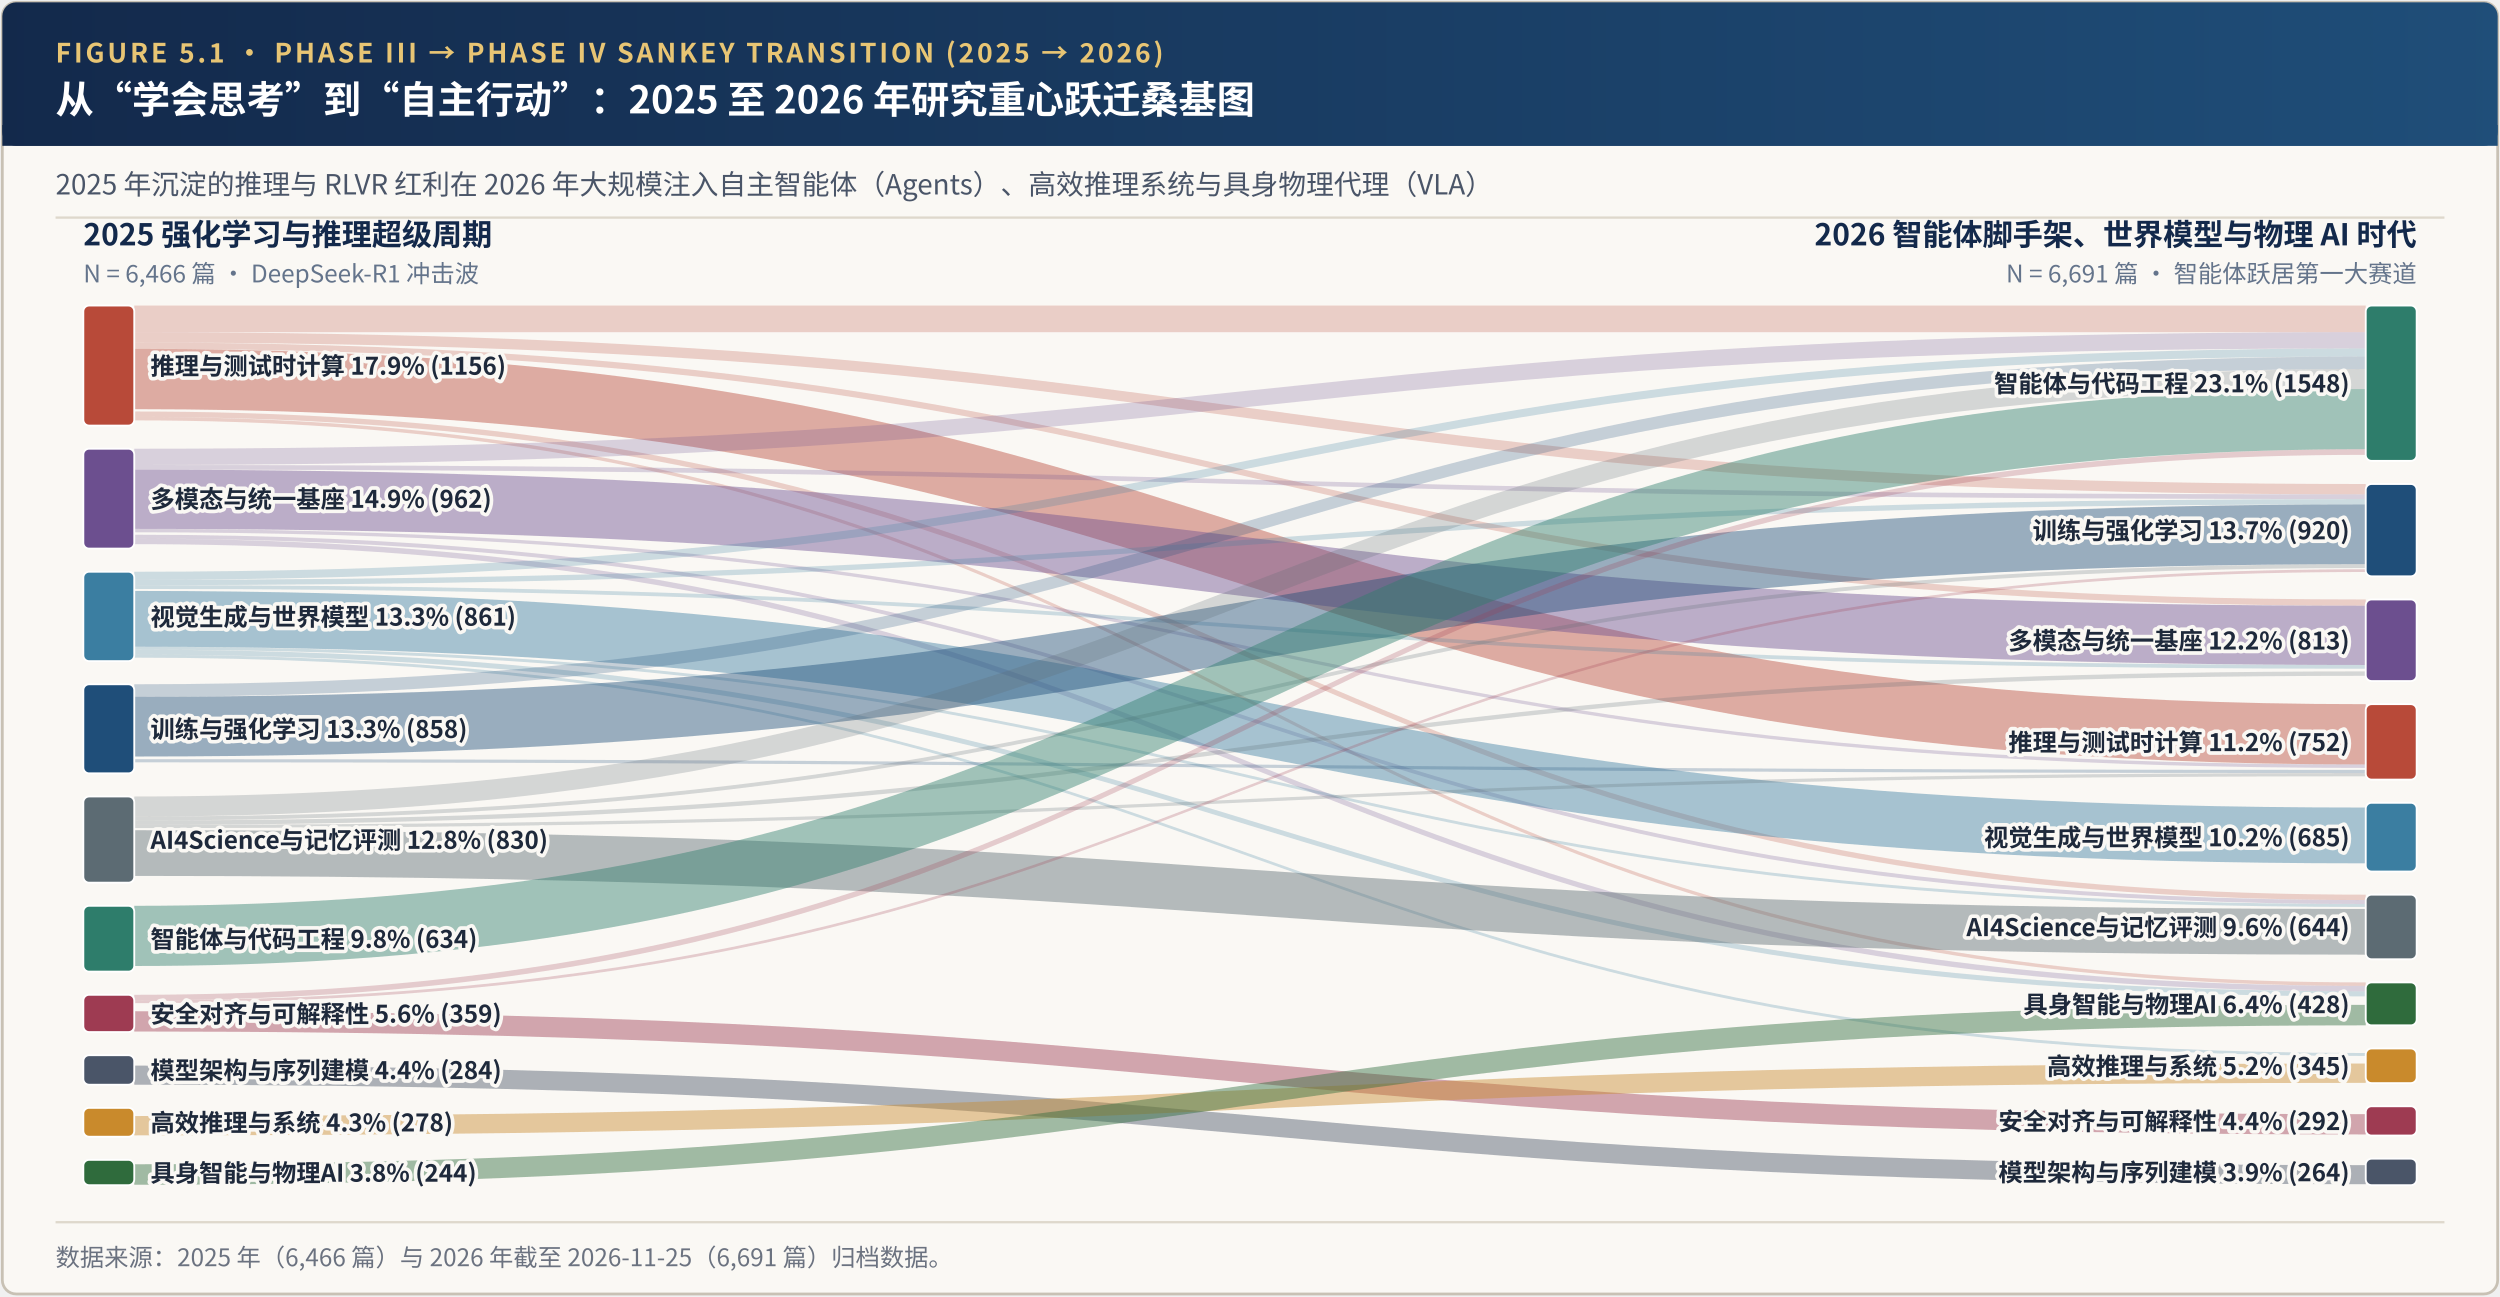
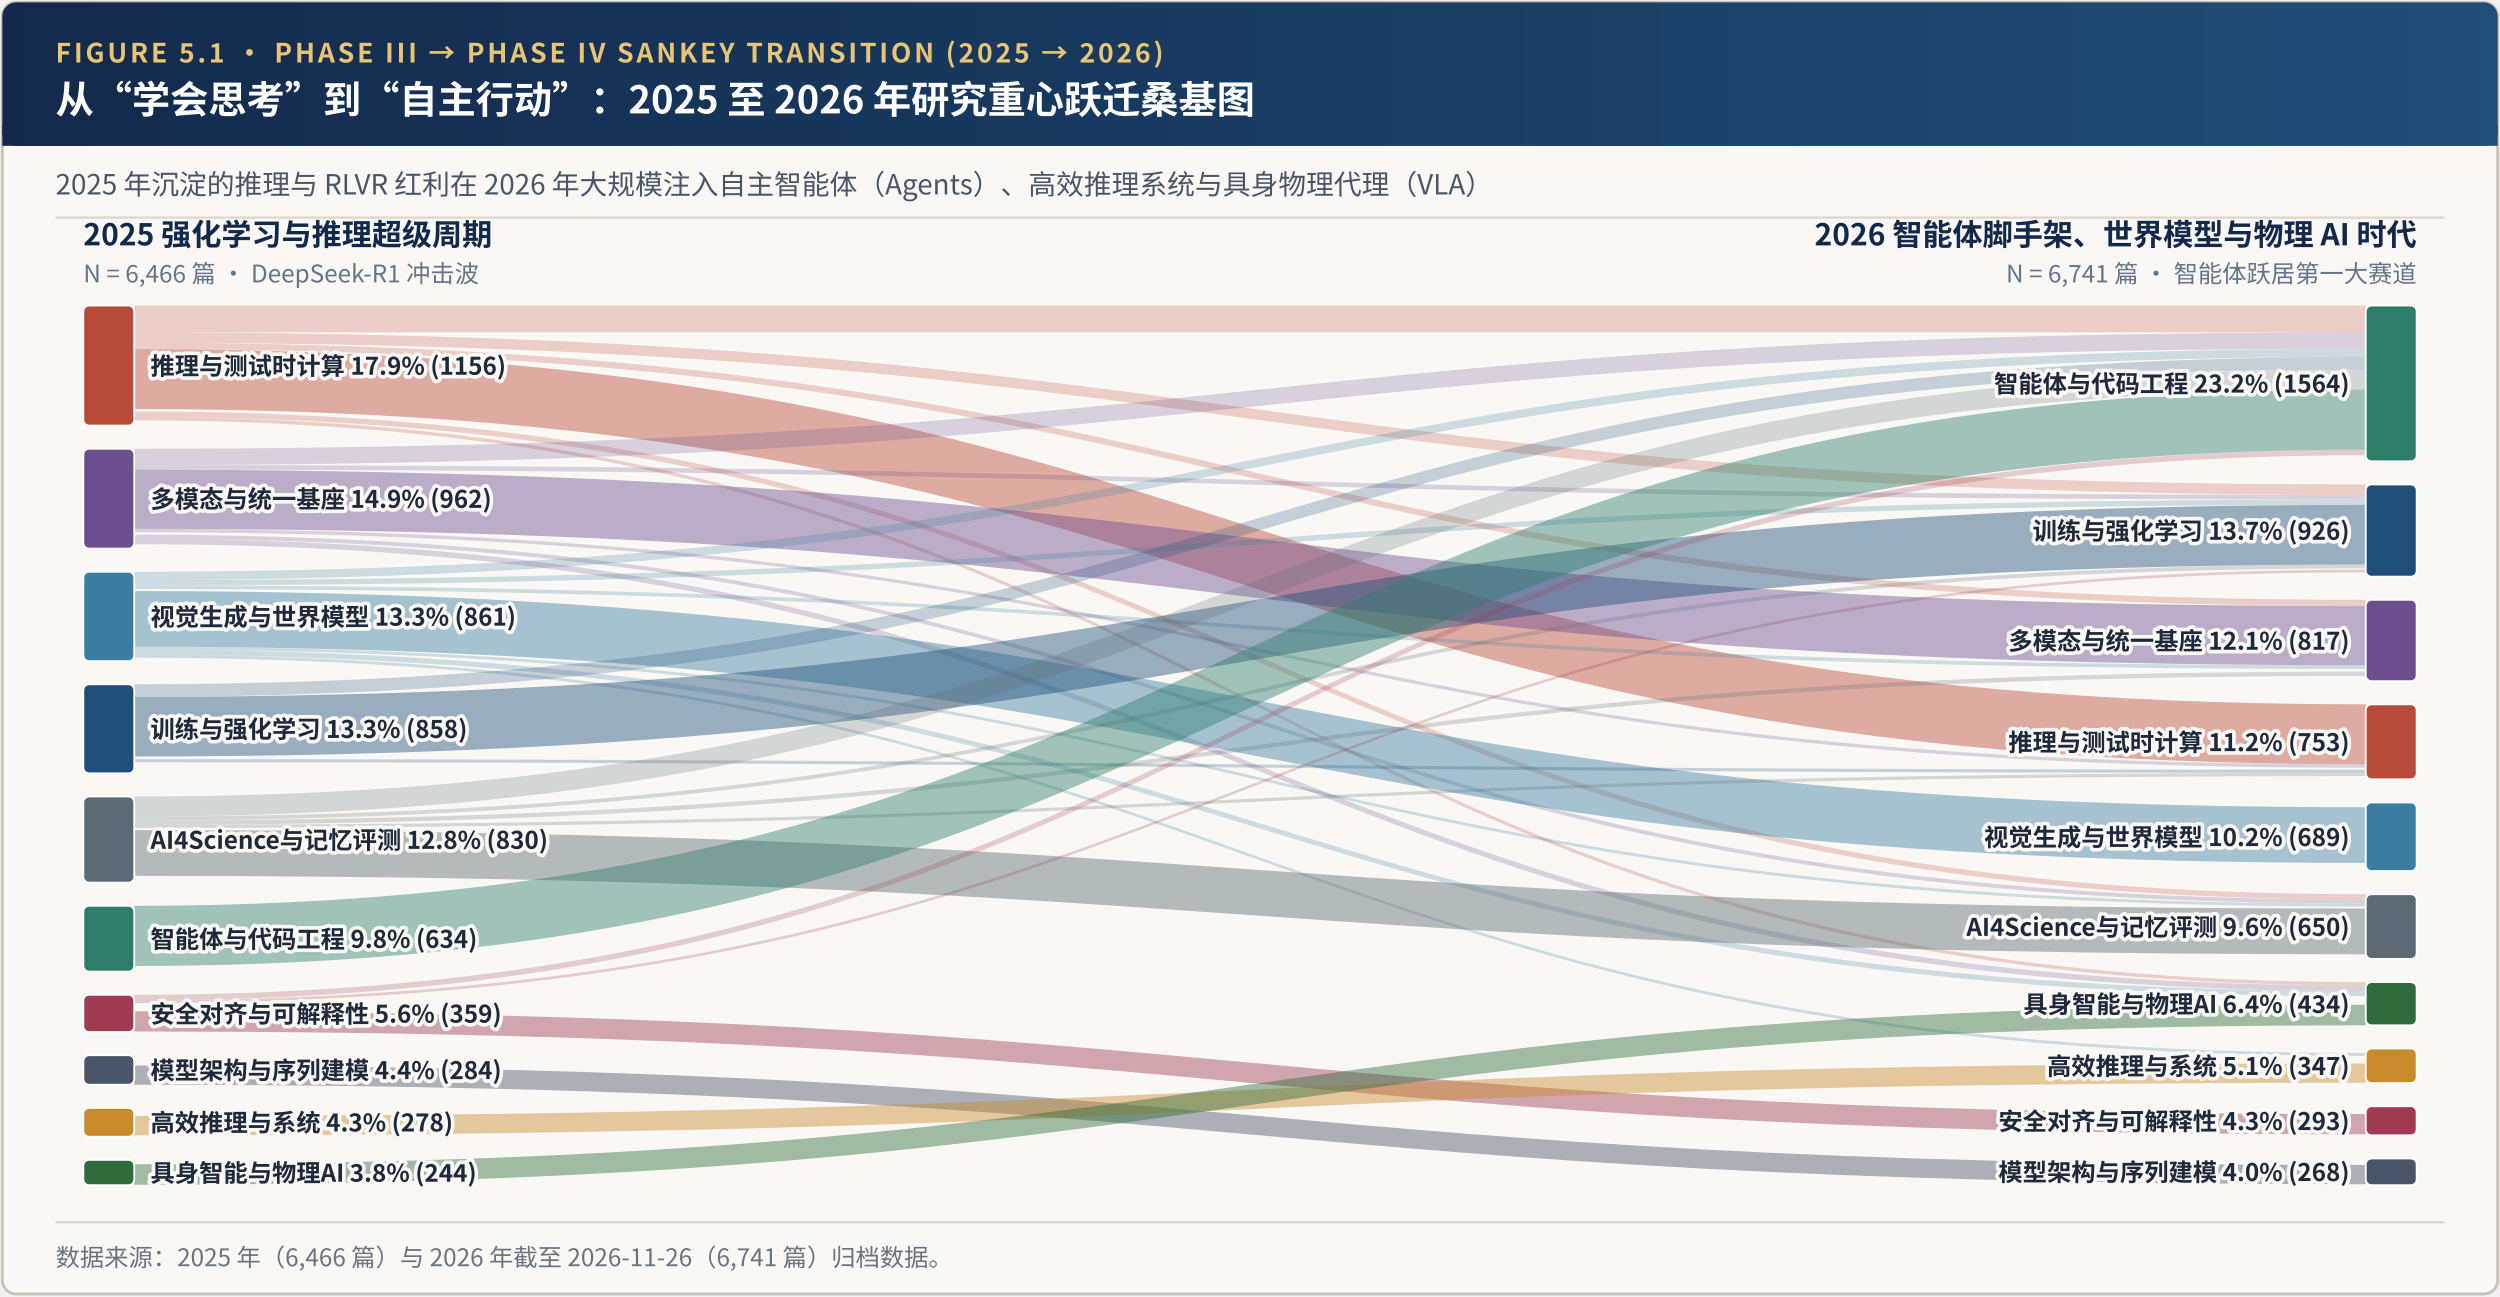
<svg xmlns="http://www.w3.org/2000/svg" viewBox="0 0 1080 560" width="1080" height="560">
  <defs>
    <linearGradient id="hdrGrad" x1="0%" y1="0%" x2="100%" y2="0%">
      <stop offset="0%" stop-color="#13294B" />
      <stop offset="100%" stop-color="#1F4E79" />
    </linearGradient>
  </defs>
  <rect x="1" y="1" width="1078" height="558" rx="6" fill="#FAF8F4" stroke="#C8C1B4" stroke-width="1.2" />
  <rect x="1" y="1" width="1078" height="62" rx="6" fill="url(#hdrGrad)" />
  <rect x="1" y="54" width="1078" height="9" fill="url(#hdrGrad)" />
  <text x="24" y="27" font-family="'Hiragino Sans GB', 'PingFang SC', 'Noto Sans CJK SC', 'Source Han Sans SC', 'Helvetica Neue', Arial, sans-serif" font-size="11.5" font-weight="700" fill="#E8C574" letter-spacing="1.2">FIGURE 5.1 · PHASE III → PHASE IV SANKEY TRANSITION (2025 → 2026)</text>
  <text x="24" y="49" font-family="'Hiragino Sans GB', 'PingFang SC', 'Noto Sans CJK SC', 'Source Han Sans SC', 'Helvetica Neue', Arial, sans-serif" font-size="16.5" font-weight="700" fill="#FFFFFF">从“学会思考”到“自主行动”：2025 至 2026 年研究重心跃迁桑基图</text>
  <text x="24" y="84" font-family="'Hiragino Sans GB', 'PingFang SC', 'Noto Sans CJK SC', 'Source Han Sans SC', 'Helvetica Neue', Arial, sans-serif" font-size="12" fill="#4A5568">2025 年沉淀的推理与 RLVR 红利在 2026 年大规模注入自主智能体（Agents）、高效推理系统与具身物理代理（VLA）</text>
  <line x1="24" y1="94" x2="1056" y2="94" stroke="#DED8CC" stroke-width="1" />
  <text x="36.0" y="106.0" text-anchor="start" font-family="'Hiragino Sans GB', 'PingFang SC', 'Noto Sans CJK SC', 'Source Han Sans SC', 'Helvetica Neue', Arial, sans-serif" font-size="13" font-weight="700" fill="#13294B">2025 强化学习与推理超级周期</text>
  <text x="36.0" y="122.0" text-anchor="start" font-family="'Hiragino Sans GB', 'PingFang SC', 'Noto Sans CJK SC', 'Source Han Sans SC', 'Helvetica Neue', Arial, sans-serif" font-size="10.5" fill="#64748B">N = 6,466 篇 · DeepSeek-R1 冲击波</text>
  <text x="1044.0" y="106.0" text-anchor="end" font-family="'Hiragino Sans GB', 'PingFang SC', 'Noto Sans CJK SC', 'Source Han Sans SC', 'Helvetica Neue', Arial, sans-serif" font-size="13" font-weight="700" fill="#13294B">2026 智能体脚手架、世界模型与物理 AI 时代</text>
-   <text x="1044.0" y="122.0" text-anchor="end" font-family="'Hiragino Sans GB', 'PingFang SC', 'Noto Sans CJK SC', 'Source Han Sans SC', 'Helvetica Neue', Arial, sans-serif" font-size="10.5" fill="#64748B">N = 6,691 篇 · 智能体跃居第一大赛道</text>
-   <path d="M 58.00,132.00 C 540.00,132.00 540.00,132.00 1022.00,132.00 L 1022.00,143.50 C 540.00,143.50 540.00,143.50 58.00,143.50 Z" fill="#B84A39" fill-opacity="0.24" stroke="none" />
-   <path d="M 58.00,143.50 C 540.00,143.50 540.00,209.09 1022.00,209.09 L 1022.00,213.57 C 540.00,213.57 540.00,147.98 58.00,147.98 Z" fill="#B84A39" fill-opacity="0.24" stroke="none" />
-   <path d="M 58.00,147.98 C 540.00,147.98 540.00,258.97 1022.00,258.97 L 1022.00,261.67 C 540.00,261.67 540.00,150.69 58.00,150.69 Z" fill="#B84A39" fill-opacity="0.24" stroke="none" />
-   <path d="M 58.00,150.69 C 540.00,150.69 540.00,304.20 1022.00,304.20 L 1022.00,330.27 C 540.00,330.27 540.00,176.76 58.00,176.76 Z" fill="#B84A39" fill-opacity="0.44" stroke="none" />
-   <path d="M 58.00,177.76 C 540.00,177.76 540.00,386.49 1022.00,386.49 L 1022.00,388.83 C 540.00,388.83 540.00,180.10 58.00,180.10 Z" fill="#B84A39" fill-opacity="0.24" stroke="none" />
-   <path d="M 58.00,180.10 C 540.00,180.10 540.00,424.40 1022.00,424.40 L 1022.00,425.91 C 540.00,425.91 540.00,181.61 58.00,181.61 Z" fill="#B84A39" fill-opacity="0.24" stroke="none" />
-   <path d="M 58.00,193.85 C 540.00,193.85 540.00,143.50 1022.00,143.50 L 1022.00,150.53 C 540.00,150.53 540.00,200.88 58.00,200.88 Z" fill="#6C4F8F" fill-opacity="0.24" stroke="none" />
-   <path d="M 58.00,200.88 C 540.00,200.88 540.00,213.57 1022.00,213.57 L 1022.00,215.59 C 540.00,215.59 540.00,202.89 58.00,202.89 Z" fill="#6C4F8F" fill-opacity="0.24" stroke="none" />
-   <path d="M 58.00,202.89 C 540.00,202.89 540.00,261.67 1022.00,261.67 L 1022.00,287.27 C 540.00,287.27 540.00,228.48 58.00,228.48 Z" fill="#6C4F8F" fill-opacity="0.44" stroke="none" />
-   <path d="M 58.00,228.48 C 540.00,228.48 540.00,330.27 1022.00,330.27 L 1022.00,331.74 C 540.00,331.74 540.00,229.95 58.00,229.95 Z" fill="#6C4F8F" fill-opacity="0.24" stroke="none" />
-   <path d="M 58.00,231.00 C 540.00,231.00 540.00,388.83 1022.00,388.83 L 1022.00,390.54 C 540.00,390.54 540.00,232.72 58.00,232.72 Z" fill="#6C4F8F" fill-opacity="0.24" stroke="none" />
-   <path d="M 58.00,232.72 C 540.00,232.72 540.00,425.91 1022.00,425.91 L 1022.00,428.27 C 540.00,428.27 540.00,235.08 58.00,235.08 Z" fill="#6C4F8F" fill-opacity="0.24" stroke="none" />
-   <path d="M 58.00,246.99 C 540.00,246.99 540.00,150.53 1022.00,150.53 L 1022.00,154.02 C 540.00,154.02 540.00,250.48 58.00,250.48 Z" fill="#3B7EA1" fill-opacity="0.24" stroke="none" />
-   <path d="M 58.00,250.48 C 540.00,250.48 540.00,215.59 1022.00,215.59 L 1022.00,217.90 C 540.00,217.90 540.00,252.79 58.00,252.79 Z" fill="#3B7EA1" fill-opacity="0.24" stroke="none" />
-   <path d="M 58.00,252.79 C 540.00,252.79 540.00,287.27 1022.00,287.27 L 1022.00,288.90 C 540.00,288.90 540.00,254.43 58.00,254.43 Z" fill="#3B7EA1" fill-opacity="0.24" stroke="none" />
-   <path d="M 58.00,255.28 C 540.00,255.28 540.00,348.86 1022.00,348.86 L 1022.00,372.97 C 540.00,372.97 540.00,279.39 58.00,279.39 Z" fill="#3B7EA1" fill-opacity="0.44" stroke="none" />
-   <path d="M 58.00,279.39 C 540.00,279.39 540.00,390.54 1022.00,390.54 L 1022.00,391.81 C 540.00,391.81 540.00,280.66 58.00,280.66 Z" fill="#3B7EA1" fill-opacity="0.24" stroke="none" />
-   <path d="M 58.00,280.66 C 540.00,280.66 540.00,428.27 1022.00,428.27 L 1022.00,430.46 C 540.00,430.46 540.00,282.85 58.00,282.85 Z" fill="#3B7EA1" fill-opacity="0.24" stroke="none" />
-   <path d="M 58.00,282.85 C 540.00,282.85 540.00,454.91 1022.00,454.91 L 1022.00,456.17 C 540.00,456.17 540.00,284.11 58.00,284.11 Z" fill="#3B7EA1" fill-opacity="0.24" stroke="none" />
-   <path d="M 58.00,295.61 C 540.00,295.61 540.00,154.02 1022.00,154.02 L 1022.00,159.41 C 540.00,159.41 540.00,301.00 58.00,301.00 Z" fill="#1F4E79" fill-opacity="0.24" stroke="none" />
-   <path d="M 58.00,301.00 C 540.00,301.00 540.00,217.90 1022.00,217.90 L 1022.00,243.72 C 540.00,243.72 540.00,326.82 58.00,326.82 Z" fill="#1F4E79" fill-opacity="0.44" stroke="none" />
-   <path d="M 58.00,327.96 C 540.00,327.96 540.00,332.59 1022.00,332.59 L 1022.00,333.96 C 540.00,333.96 540.00,329.33 58.00,329.33 Z" fill="#1F4E79" fill-opacity="0.24" stroke="none" />
-   <path d="M 58.00,344.09 C 540.00,344.09 540.00,159.41 1022.00,159.41 L 1022.00,168.07 C 540.00,168.07 540.00,352.75 58.00,352.75 Z" fill="#5C6B73" fill-opacity="0.24" stroke="none" />
-   <path d="M 58.00,352.75 C 540.00,352.75 540.00,243.72 1022.00,243.72 L 1022.00,245.40 C 540.00,245.40 540.00,354.43 58.00,354.43 Z" fill="#5C6B73" fill-opacity="0.24" stroke="none" />
-   <path d="M 58.00,354.43 C 540.00,354.43 540.00,290.04 1022.00,290.04 L 1022.00,291.95 C 540.00,291.95 540.00,356.33 58.00,356.33 Z" fill="#5C6B73" fill-opacity="0.24" stroke="none" />
-   <path d="M 58.00,356.33 C 540.00,356.33 540.00,333.96 1022.00,333.96 L 1022.00,335.37 C 540.00,335.37 540.00,357.74 58.00,357.74 Z" fill="#5C6B73" fill-opacity="0.24" stroke="none" />
-   <path d="M 58.00,358.65 C 540.00,358.65 540.00,392.67 1022.00,392.67 L 1022.00,412.41 C 540.00,412.41 540.00,378.39 58.00,378.39 Z" fill="#5C6B73" fill-opacity="0.44" stroke="none" />
-   <path d="M 58.00,391.31 C 540.00,391.31 540.00,168.07 1022.00,168.07 L 1022.00,194.07 C 540.00,194.07 540.00,417.31 58.00,417.31 Z" fill="#2E7D6B" fill-opacity="0.44" stroke="none" />
-   <path d="M 58.00,429.75 C 540.00,429.75 540.00,194.07 1022.00,194.07 L 1022.00,196.49 C 540.00,196.49 540.00,432.17 58.00,432.17 Z" fill="#9E3B52" fill-opacity="0.24" stroke="none" />
-   <path d="M 58.00,432.17 C 540.00,432.17 540.00,245.91 1022.00,245.91 L 1022.00,247.10 C 540.00,247.10 540.00,433.37 58.00,433.37 Z" fill="#9E3B52" fill-opacity="0.24" stroke="none" />
-   <path d="M 58.00,436.85 C 540.00,436.85 540.00,481.32 1022.00,481.32 L 1022.00,490.08 C 540.00,490.08 540.00,445.61 58.00,445.61 Z" fill="#9E3B52" fill-opacity="0.44" stroke="none" />
-   <path d="M 58.00,460.34 C 540.00,460.34 540.00,503.34 1022.00,503.34 L 1022.00,511.59 C 540.00,511.59 540.00,468.59 58.00,468.59 Z" fill="#4A5568" fill-opacity="0.44" stroke="none" />
-   <path d="M 58.00,482.13 C 540.00,482.13 540.00,459.45 1022.00,459.45 L 1022.00,467.80 C 540.00,467.80 540.00,490.48 58.00,490.48 Z" fill="#C98A2C" fill-opacity="0.44" stroke="none" />
-   <path d="M 58.00,502.96 C 540.00,502.96 540.00,434.10 1022.00,434.10 L 1022.00,442.95 C 540.00,442.95 540.00,511.81 58.00,511.81 Z" fill="#2F6B3C" fill-opacity="0.44" stroke="none" />
+   <text x="1044.0" y="122.0" text-anchor="end" font-family="'Hiragino Sans GB', 'PingFang SC', 'Noto Sans CJK SC', 'Source Han Sans SC', 'Helvetica Neue', Arial, sans-serif" font-size="10.5" fill="#64748B">N = 6,741 篇 · 智能体跃居第一大赛道</text>
+   <path d="M 58.00,132.00 C 540.00,132.00 540.00,132.00 1022.00,132.00 L 1022.00,143.59 C 540.00,143.59 540.00,143.59 58.00,143.59 Z" fill="#B84A39" fill-opacity="0.24" stroke="none" />
+   <path d="M 58.00,143.59 C 540.00,143.59 540.00,209.28 1022.00,209.28 L 1022.00,213.77 C 540.00,213.77 540.00,148.07 58.00,148.07 Z" fill="#B84A39" fill-opacity="0.24" stroke="none" />
+   <path d="M 58.00,148.07 C 540.00,148.07 540.00,259.12 1022.00,259.12 L 1022.00,261.83 C 540.00,261.83 540.00,150.78 58.00,150.78 Z" fill="#B84A39" fill-opacity="0.24" stroke="none" />
+   <path d="M 58.00,150.78 C 540.00,150.78 540.00,304.27 1022.00,304.27 L 1022.00,330.21 C 540.00,330.21 540.00,176.72 58.00,176.72 Z" fill="#B84A39" fill-opacity="0.44" stroke="none" />
+   <path d="M 58.00,177.73 C 540.00,177.73 540.00,386.30 1022.00,386.30 L 1022.00,388.65 C 540.00,388.65 540.00,180.08 58.00,180.08 Z" fill="#B84A39" fill-opacity="0.24" stroke="none" />
+   <path d="M 58.00,180.08 C 540.00,180.08 540.00,424.27 1022.00,424.27 L 1022.00,425.78 C 540.00,425.78 540.00,181.60 58.00,181.60 Z" fill="#B84A39" fill-opacity="0.24" stroke="none" />
+   <path d="M 58.00,193.85 C 540.00,193.85 540.00,143.59 1022.00,143.59 L 1022.00,150.65 C 540.00,150.65 540.00,200.90 58.00,200.90 Z" fill="#6C4F8F" fill-opacity="0.24" stroke="none" />
+   <path d="M 58.00,200.90 C 540.00,200.90 540.00,213.77 1022.00,213.77 L 1022.00,215.77 C 540.00,215.77 540.00,202.91 58.00,202.91 Z" fill="#6C4F8F" fill-opacity="0.24" stroke="none" />
+   <path d="M 58.00,202.91 C 540.00,202.91 540.00,261.83 1022.00,261.83 L 1022.00,287.38 C 540.00,287.38 540.00,228.46 58.00,228.46 Z" fill="#6C4F8F" fill-opacity="0.44" stroke="none" />
+   <path d="M 58.00,228.46 C 540.00,228.46 540.00,330.21 1022.00,330.21 L 1022.00,331.67 C 540.00,331.67 540.00,229.92 58.00,229.92 Z" fill="#6C4F8F" fill-opacity="0.24" stroke="none" />
+   <path d="M 58.00,230.98 C 540.00,230.98 540.00,388.65 1022.00,388.65 L 1022.00,390.39 C 540.00,390.39 540.00,232.71 58.00,232.71 Z" fill="#6C4F8F" fill-opacity="0.24" stroke="none" />
+   <path d="M 58.00,232.71 C 540.00,232.71 540.00,425.78 1022.00,425.78 L 1022.00,428.15 C 540.00,428.15 540.00,235.08 58.00,235.08 Z" fill="#6C4F8F" fill-opacity="0.24" stroke="none" />
+   <path d="M 58.00,246.99 C 540.00,246.99 540.00,150.65 1022.00,150.65 L 1022.00,154.20 C 540.00,154.20 540.00,250.55 58.00,250.55 Z" fill="#3B7EA1" fill-opacity="0.24" stroke="none" />
+   <path d="M 58.00,250.55 C 540.00,250.55 540.00,215.77 1022.00,215.77 L 1022.00,218.10 C 540.00,218.10 540.00,252.88 58.00,252.88 Z" fill="#3B7EA1" fill-opacity="0.24" stroke="none" />
+   <path d="M 58.00,252.88 C 540.00,252.88 540.00,287.38 1022.00,287.38 L 1022.00,289.00 C 540.00,289.00 540.00,254.49 58.00,254.49 Z" fill="#3B7EA1" fill-opacity="0.24" stroke="none" />
+   <path d="M 58.00,255.33 C 540.00,255.33 540.00,348.73 1022.00,348.73 L 1022.00,372.78 C 540.00,372.78 540.00,279.37 58.00,279.37 Z" fill="#3B7EA1" fill-opacity="0.44" stroke="none" />
+   <path d="M 58.00,279.37 C 540.00,279.37 540.00,390.39 1022.00,390.39 L 1022.00,391.65 C 540.00,391.65 540.00,280.63 58.00,280.63 Z" fill="#3B7EA1" fill-opacity="0.24" stroke="none" />
+   <path d="M 58.00,280.63 C 540.00,280.63 540.00,428.15 1022.00,428.15 L 1022.00,430.38 C 540.00,430.38 540.00,282.86 58.00,282.86 Z" fill="#3B7EA1" fill-opacity="0.24" stroke="none" />
+   <path d="M 58.00,282.86 C 540.00,282.86 540.00,454.90 1022.00,454.90 L 1022.00,456.15 C 540.00,456.15 540.00,284.12 58.00,284.12 Z" fill="#3B7EA1" fill-opacity="0.24" stroke="none" />
+   <path d="M 58.00,295.61 C 540.00,295.61 540.00,154.20 1022.00,154.20 L 1022.00,159.62 C 540.00,159.62 540.00,301.03 58.00,301.03 Z" fill="#1F4E79" fill-opacity="0.24" stroke="none" />
+   <path d="M 58.00,301.03 C 540.00,301.03 540.00,218.10 1022.00,218.10 L 1022.00,243.89 C 540.00,243.89 540.00,326.81 58.00,326.81 Z" fill="#1F4E79" fill-opacity="0.44" stroke="none" />
+   <path d="M 58.00,327.94 C 540.00,327.94 540.00,332.50 1022.00,332.50 L 1022.00,333.86 C 540.00,333.86 540.00,329.30 58.00,329.30 Z" fill="#1F4E79" fill-opacity="0.24" stroke="none" />
+   <path d="M 58.00,344.09 C 540.00,344.09 540.00,159.62 1022.00,159.62 L 1022.00,168.26 C 540.00,168.26 540.00,352.73 58.00,352.73 Z" fill="#5C6B73" fill-opacity="0.24" stroke="none" />
+   <path d="M 58.00,352.73 C 540.00,352.73 540.00,243.89 1022.00,243.89 L 1022.00,245.57 C 540.00,245.57 540.00,354.41 58.00,354.41 Z" fill="#5C6B73" fill-opacity="0.24" stroke="none" />
+   <path d="M 58.00,354.41 C 540.00,354.41 540.00,290.12 1022.00,290.12 L 1022.00,292.03 C 540.00,292.03 540.00,356.31 58.00,356.31 Z" fill="#5C6B73" fill-opacity="0.24" stroke="none" />
+   <path d="M 58.00,356.31 C 540.00,356.31 540.00,333.86 1022.00,333.86 L 1022.00,335.25 C 540.00,335.25 540.00,357.70 58.00,357.70 Z" fill="#5C6B73" fill-opacity="0.24" stroke="none" />
+   <path d="M 58.00,358.61 C 540.00,358.61 540.00,392.50 1022.00,392.50 L 1022.00,412.27 C 540.00,412.27 540.00,378.38 58.00,378.38 Z" fill="#5C6B73" fill-opacity="0.44" stroke="none" />
+   <path d="M 58.00,391.31 C 540.00,391.31 540.00,168.26 1022.00,168.26 L 1022.00,194.26 C 540.00,194.26 540.00,417.31 58.00,417.31 Z" fill="#2E7D6B" fill-opacity="0.44" stroke="none" />
+   <path d="M 58.00,429.75 C 540.00,429.75 540.00,194.26 1022.00,194.26 L 1022.00,196.68 C 540.00,196.68 540.00,432.17 58.00,432.17 Z" fill="#9E3B52" fill-opacity="0.24" stroke="none" />
+   <path d="M 58.00,432.17 C 540.00,432.17 540.00,246.07 1022.00,246.07 L 1022.00,247.27 C 540.00,247.27 540.00,433.37 58.00,433.37 Z" fill="#9E3B52" fill-opacity="0.24" stroke="none" />
+   <path d="M 58.00,436.87 C 540.00,436.87 540.00,481.27 1022.00,481.27 L 1022.00,490.00 C 540.00,490.00 540.00,445.60 58.00,445.60 Z" fill="#9E3B52" fill-opacity="0.44" stroke="none" />
+   <path d="M 58.00,460.29 C 540.00,460.29 540.00,503.28 1022.00,503.28 L 1022.00,511.58 C 540.00,511.58 540.00,468.59 58.00,468.59 Z" fill="#4A5568" fill-opacity="0.44" stroke="none" />
+   <path d="M 58.00,482.13 C 540.00,482.13 540.00,459.43 1022.00,459.43 L 1022.00,467.77 C 540.00,467.77 540.00,490.47 58.00,490.47 Z" fill="#C98A2C" fill-opacity="0.44" stroke="none" />
+   <path d="M 58.00,502.96 C 540.00,502.96 540.00,434.08 1022.00,434.08 L 1022.00,442.94 C 540.00,442.94 540.00,511.81 58.00,511.81 Z" fill="#2F6B3C" fill-opacity="0.44" stroke="none" />
  <rect x="36.00" y="132.00" width="22.0" height="51.85" rx="2.5" fill="#B84A39" stroke="#FFFFFF" stroke-width="0.8" />
  <text x="65.0" y="161.9" text-anchor="start" font-family="'Hiragino Sans GB', 'PingFang SC', 'Noto Sans CJK SC', 'Source Han Sans SC', 'Helvetica Neue', Arial, sans-serif" font-size="10.5" font-weight="600" stroke="#FAF8F4" stroke-width="3.2" stroke-linejoin="round" fill="#B84A39">推理与测试时计算  17.9% (1156)</text>
  <text x="65.0" y="161.9" text-anchor="start" font-family="'Hiragino Sans GB', 'PingFang SC', 'Noto Sans CJK SC', 'Source Han Sans SC', 'Helvetica Neue', Arial, sans-serif" font-size="10.5" font-weight="600" fill="#1E293B">推理与测试时计算  17.9% (1156)</text>
  <rect x="36.00" y="193.85" width="22.0" height="43.15" rx="2.5" fill="#6C4F8F" stroke="#FFFFFF" stroke-width="0.8" />
  <text x="65.0" y="219.4" text-anchor="start" font-family="'Hiragino Sans GB', 'PingFang SC', 'Noto Sans CJK SC', 'Source Han Sans SC', 'Helvetica Neue', Arial, sans-serif" font-size="10.5" font-weight="600" stroke="#FAF8F4" stroke-width="3.2" stroke-linejoin="round" fill="#6C4F8F">多模态与统一基座  14.9% (962)</text>
  <text x="65.0" y="219.4" text-anchor="start" font-family="'Hiragino Sans GB', 'PingFang SC', 'Noto Sans CJK SC', 'Source Han Sans SC', 'Helvetica Neue', Arial, sans-serif" font-size="10.5" font-weight="600" fill="#1E293B">多模态与统一基座  14.9% (962)</text>
  <rect x="36.00" y="246.99" width="22.0" height="38.62" rx="2.5" fill="#3B7EA1" stroke="#FFFFFF" stroke-width="0.8" />
  <text x="65.0" y="270.3" text-anchor="start" font-family="'Hiragino Sans GB', 'PingFang SC', 'Noto Sans CJK SC', 'Source Han Sans SC', 'Helvetica Neue', Arial, sans-serif" font-size="10.5" font-weight="600" stroke="#FAF8F4" stroke-width="3.2" stroke-linejoin="round" fill="#3B7EA1">视觉生成与世界模型  13.3% (861)</text>
  <text x="65.0" y="270.3" text-anchor="start" font-family="'Hiragino Sans GB', 'PingFang SC', 'Noto Sans CJK SC', 'Source Han Sans SC', 'Helvetica Neue', Arial, sans-serif" font-size="10.5" font-weight="600" fill="#1E293B">视觉生成与世界模型  13.3% (861)</text>
  <rect x="36.00" y="295.61" width="22.0" height="38.48" rx="2.5" fill="#1F4E79" stroke="#FFFFFF" stroke-width="0.8" />
  <text x="65.0" y="318.8" text-anchor="start" font-family="'Hiragino Sans GB', 'PingFang SC', 'Noto Sans CJK SC', 'Source Han Sans SC', 'Helvetica Neue', Arial, sans-serif" font-size="10.5" font-weight="600" stroke="#FAF8F4" stroke-width="3.2" stroke-linejoin="round" fill="#1F4E79">训练与强化学习  13.3% (858)</text>
  <text x="65.0" y="318.8" text-anchor="start" font-family="'Hiragino Sans GB', 'PingFang SC', 'Noto Sans CJK SC', 'Source Han Sans SC', 'Helvetica Neue', Arial, sans-serif" font-size="10.5" font-weight="600" fill="#1E293B">训练与强化学习  13.3% (858)</text>
  <rect x="36.00" y="344.09" width="22.0" height="37.23" rx="2.5" fill="#5C6B73" stroke="#FFFFFF" stroke-width="0.8" />
  <text x="65.0" y="366.7" text-anchor="start" font-family="'Hiragino Sans GB', 'PingFang SC', 'Noto Sans CJK SC', 'Source Han Sans SC', 'Helvetica Neue', Arial, sans-serif" font-size="10.5" font-weight="600" stroke="#FAF8F4" stroke-width="3.2" stroke-linejoin="round" fill="#5C6B73">AI4Science与记忆评测  12.8% (830)</text>
  <text x="65.0" y="366.7" text-anchor="start" font-family="'Hiragino Sans GB', 'PingFang SC', 'Noto Sans CJK SC', 'Source Han Sans SC', 'Helvetica Neue', Arial, sans-serif" font-size="10.5" font-weight="600" fill="#1E293B">AI4Science与记忆评测  12.8% (830)</text>
  <rect x="36.00" y="391.31" width="22.0" height="28.43" rx="2.5" fill="#2E7D6B" stroke="#FFFFFF" stroke-width="0.8" />
  <text x="65.0" y="409.5" text-anchor="start" font-family="'Hiragino Sans GB', 'PingFang SC', 'Noto Sans CJK SC', 'Source Han Sans SC', 'Helvetica Neue', Arial, sans-serif" font-size="10.5" font-weight="600" stroke="#FAF8F4" stroke-width="3.2" stroke-linejoin="round" fill="#2E7D6B">智能体与代码工程  9.8% (634)</text>
  <text x="65.0" y="409.5" text-anchor="start" font-family="'Hiragino Sans GB', 'PingFang SC', 'Noto Sans CJK SC', 'Source Han Sans SC', 'Helvetica Neue', Arial, sans-serif" font-size="10.5" font-weight="600" fill="#1E293B">智能体与代码工程  9.8% (634)</text>
  <rect x="36.00" y="429.75" width="22.0" height="16.10" rx="2.5" fill="#9E3B52" stroke="#FFFFFF" stroke-width="0.8" />
  <text x="65.0" y="441.8" text-anchor="start" font-family="'Hiragino Sans GB', 'PingFang SC', 'Noto Sans CJK SC', 'Source Han Sans SC', 'Helvetica Neue', Arial, sans-serif" font-size="10.5" font-weight="600" stroke="#FAF8F4" stroke-width="3.2" stroke-linejoin="round" fill="#9E3B52">安全对齐与可解释性  5.6% (359)</text>
  <text x="65.0" y="441.8" text-anchor="start" font-family="'Hiragino Sans GB', 'PingFang SC', 'Noto Sans CJK SC', 'Source Han Sans SC', 'Helvetica Neue', Arial, sans-serif" font-size="10.5" font-weight="600" fill="#1E293B">安全对齐与可解释性  5.6% (359)</text>
  <rect x="36.00" y="455.85" width="22.0" height="12.74" rx="2.5" fill="#4A5568" stroke="#FFFFFF" stroke-width="0.8" />
  <text x="65.0" y="466.2" text-anchor="start" font-family="'Hiragino Sans GB', 'PingFang SC', 'Noto Sans CJK SC', 'Source Han Sans SC', 'Helvetica Neue', Arial, sans-serif" font-size="10.5" font-weight="600" stroke="#FAF8F4" stroke-width="3.2" stroke-linejoin="round" fill="#4A5568">模型架构与序列建模  4.4% (284)</text>
  <text x="65.0" y="466.2" text-anchor="start" font-family="'Hiragino Sans GB', 'PingFang SC', 'Noto Sans CJK SC', 'Source Han Sans SC', 'Helvetica Neue', Arial, sans-serif" font-size="10.5" font-weight="600" fill="#1E293B">模型架构与序列建模  4.4% (284)</text>
  <rect x="36.00" y="478.59" width="22.0" height="12.47" rx="2.5" fill="#C98A2C" stroke="#FFFFFF" stroke-width="0.8" />
  <text x="65.0" y="488.8" text-anchor="start" font-family="'Hiragino Sans GB', 'PingFang SC', 'Noto Sans CJK SC', 'Source Han Sans SC', 'Helvetica Neue', Arial, sans-serif" font-size="10.5" font-weight="600" stroke="#FAF8F4" stroke-width="3.2" stroke-linejoin="round" fill="#C98A2C">高效推理与系统  4.3% (278)</text>
  <text x="65.0" y="488.8" text-anchor="start" font-family="'Hiragino Sans GB', 'PingFang SC', 'Noto Sans CJK SC', 'Source Han Sans SC', 'Helvetica Neue', Arial, sans-serif" font-size="10.5" font-weight="600" fill="#1E293B">高效推理与系统  4.3% (278)</text>
  <rect x="36.00" y="501.06" width="22.0" height="10.94" rx="2.5" fill="#2F6B3C" stroke="#FFFFFF" stroke-width="0.8" />
  <text x="65.0" y="510.5" text-anchor="start" font-family="'Hiragino Sans GB', 'PingFang SC', 'Noto Sans CJK SC', 'Source Han Sans SC', 'Helvetica Neue', Arial, sans-serif" font-size="10.5" font-weight="600" stroke="#FAF8F4" stroke-width="3.2" stroke-linejoin="round" fill="#2F6B3C">具身智能与物理AI  3.8% (244)</text>
  <text x="65.0" y="510.5" text-anchor="start" font-family="'Hiragino Sans GB', 'PingFang SC', 'Noto Sans CJK SC', 'Source Han Sans SC', 'Helvetica Neue', Arial, sans-serif" font-size="10.5" font-weight="600" fill="#1E293B">具身智能与物理AI  3.8% (244)</text>
-   <rect x="1022.00" y="132.00" width="22.0" height="67.09" rx="2.5" fill="#2E7D6B" stroke="#FFFFFF" stroke-width="0.8" />
-   <text x="1015.0" y="169.5" text-anchor="end" font-family="'Hiragino Sans GB', 'PingFang SC', 'Noto Sans CJK SC', 'Source Han Sans SC', 'Helvetica Neue', Arial, sans-serif" font-size="10.5" font-weight="600" stroke="#FAF8F4" stroke-width="3.2" stroke-linejoin="round" fill="#2E7D6B">智能体与代码工程  23.1% (1548)</text>
-   <text x="1015.0" y="169.5" text-anchor="end" font-family="'Hiragino Sans GB', 'PingFang SC', 'Noto Sans CJK SC', 'Source Han Sans SC', 'Helvetica Neue', Arial, sans-serif" font-size="10.5" font-weight="600" fill="#1E293B">智能体与代码工程  23.1% (1548)</text>
-   <rect x="1022.00" y="209.09" width="22.0" height="39.87" rx="2.5" fill="#1F4E79" stroke="#FFFFFF" stroke-width="0.8" />
-   <text x="1015.0" y="233.0" text-anchor="end" font-family="'Hiragino Sans GB', 'PingFang SC', 'Noto Sans CJK SC', 'Source Han Sans SC', 'Helvetica Neue', Arial, sans-serif" font-size="10.5" font-weight="600" stroke="#FAF8F4" stroke-width="3.2" stroke-linejoin="round" fill="#1F4E79">训练与强化学习  13.7% (920)</text>
-   <text x="1015.0" y="233.0" text-anchor="end" font-family="'Hiragino Sans GB', 'PingFang SC', 'Noto Sans CJK SC', 'Source Han Sans SC', 'Helvetica Neue', Arial, sans-serif" font-size="10.5" font-weight="600" fill="#1E293B">训练与强化学习  13.7% (920)</text>
-   <rect x="1022.00" y="258.97" width="22.0" height="35.24" rx="2.5" fill="#6C4F8F" stroke="#FFFFFF" stroke-width="0.8" />
-   <text x="1015.0" y="280.6" text-anchor="end" font-family="'Hiragino Sans GB', 'PingFang SC', 'Noto Sans CJK SC', 'Source Han Sans SC', 'Helvetica Neue', Arial, sans-serif" font-size="10.5" font-weight="600" stroke="#FAF8F4" stroke-width="3.2" stroke-linejoin="round" fill="#6C4F8F">多模态与统一基座  12.2% (813)</text>
-   <text x="1015.0" y="280.6" text-anchor="end" font-family="'Hiragino Sans GB', 'PingFang SC', 'Noto Sans CJK SC', 'Source Han Sans SC', 'Helvetica Neue', Arial, sans-serif" font-size="10.5" font-weight="600" fill="#1E293B">多模态与统一基座  12.2% (813)</text>
-   <rect x="1022.00" y="304.20" width="22.0" height="32.59" rx="2.5" fill="#B84A39" stroke="#FFFFFF" stroke-width="0.8" />
-   <text x="1015.0" y="324.5" text-anchor="end" font-family="'Hiragino Sans GB', 'PingFang SC', 'Noto Sans CJK SC', 'Source Han Sans SC', 'Helvetica Neue', Arial, sans-serif" font-size="10.5" font-weight="600" stroke="#FAF8F4" stroke-width="3.2" stroke-linejoin="round" fill="#B84A39">推理与测试时计算  11.2% (752)</text>
-   <text x="1015.0" y="324.5" text-anchor="end" font-family="'Hiragino Sans GB', 'PingFang SC', 'Noto Sans CJK SC', 'Source Han Sans SC', 'Helvetica Neue', Arial, sans-serif" font-size="10.5" font-weight="600" fill="#1E293B">推理与测试时计算  11.2% (752)</text>
-   <rect x="1022.00" y="346.80" width="22.0" height="29.69" rx="2.5" fill="#3B7EA1" stroke="#FFFFFF" stroke-width="0.8" />
-   <text x="1015.0" y="365.6" text-anchor="end" font-family="'Hiragino Sans GB', 'PingFang SC', 'Noto Sans CJK SC', 'Source Han Sans SC', 'Helvetica Neue', Arial, sans-serif" font-size="10.5" font-weight="600" stroke="#FAF8F4" stroke-width="3.2" stroke-linejoin="round" fill="#3B7EA1">视觉生成与世界模型  10.2% (685)</text>
-   <text x="1015.0" y="365.6" text-anchor="end" font-family="'Hiragino Sans GB', 'PingFang SC', 'Noto Sans CJK SC', 'Source Han Sans SC', 'Helvetica Neue', Arial, sans-serif" font-size="10.5" font-weight="600" fill="#1E293B">视觉生成与世界模型  10.2% (685)</text>
-   <rect x="1022.00" y="386.49" width="22.0" height="27.91" rx="2.5" fill="#5C6B73" stroke="#FFFFFF" stroke-width="0.8" />
-   <text x="1015.0" y="404.4" text-anchor="end" font-family="'Hiragino Sans GB', 'PingFang SC', 'Noto Sans CJK SC', 'Source Han Sans SC', 'Helvetica Neue', Arial, sans-serif" font-size="10.5" font-weight="600" stroke="#FAF8F4" stroke-width="3.2" stroke-linejoin="round" fill="#5C6B73">AI4Science与记忆评测  9.6% (644)</text>
-   <text x="1015.0" y="404.4" text-anchor="end" font-family="'Hiragino Sans GB', 'PingFang SC', 'Noto Sans CJK SC', 'Source Han Sans SC', 'Helvetica Neue', Arial, sans-serif" font-size="10.5" font-weight="600" fill="#1E293B">AI4Science与记忆评测  9.6% (644)</text>
-   <rect x="1022.00" y="424.40" width="22.0" height="18.55" rx="2.5" fill="#2F6B3C" stroke="#FFFFFF" stroke-width="0.8" />
-   <text x="1015.0" y="437.7" text-anchor="end" font-family="'Hiragino Sans GB', 'PingFang SC', 'Noto Sans CJK SC', 'Source Han Sans SC', 'Helvetica Neue', Arial, sans-serif" font-size="10.5" font-weight="600" stroke="#FAF8F4" stroke-width="3.2" stroke-linejoin="round" fill="#2F6B3C">具身智能与物理AI  6.4% (428)</text>
-   <text x="1015.0" y="437.7" text-anchor="end" font-family="'Hiragino Sans GB', 'PingFang SC', 'Noto Sans CJK SC', 'Source Han Sans SC', 'Helvetica Neue', Arial, sans-serif" font-size="10.5" font-weight="600" fill="#1E293B">具身智能与物理AI  6.4% (428)</text>
-   <rect x="1022.00" y="452.95" width="22.0" height="14.95" rx="2.5" fill="#C98A2C" stroke="#FFFFFF" stroke-width="0.8" />
-   <text x="1015.0" y="464.4" text-anchor="end" font-family="'Hiragino Sans GB', 'PingFang SC', 'Noto Sans CJK SC', 'Source Han Sans SC', 'Helvetica Neue', Arial, sans-serif" font-size="10.5" font-weight="600" stroke="#FAF8F4" stroke-width="3.2" stroke-linejoin="round" fill="#C98A2C">高效推理与系统  5.2% (345)</text>
-   <text x="1015.0" y="464.4" text-anchor="end" font-family="'Hiragino Sans GB', 'PingFang SC', 'Noto Sans CJK SC', 'Source Han Sans SC', 'Helvetica Neue', Arial, sans-serif" font-size="10.5" font-weight="600" fill="#1E293B">高效推理与系统  5.2% (345)</text>
-   <rect x="1022.00" y="477.90" width="22.0" height="12.66" rx="2.5" fill="#9E3B52" stroke="#FFFFFF" stroke-width="0.8" />
-   <text x="1015.0" y="488.2" text-anchor="end" font-family="'Hiragino Sans GB', 'PingFang SC', 'Noto Sans CJK SC', 'Source Han Sans SC', 'Helvetica Neue', Arial, sans-serif" font-size="10.5" font-weight="600" stroke="#FAF8F4" stroke-width="3.2" stroke-linejoin="round" fill="#9E3B52">安全对齐与可解释性  4.4% (292)</text>
-   <text x="1015.0" y="488.2" text-anchor="end" font-family="'Hiragino Sans GB', 'PingFang SC', 'Noto Sans CJK SC', 'Source Han Sans SC', 'Helvetica Neue', Arial, sans-serif" font-size="10.5" font-weight="600" fill="#1E293B">安全对齐与可解释性  4.4% (292)</text>
-   <rect x="1022.00" y="500.56" width="22.0" height="11.44" rx="2.5" fill="#4A5568" stroke="#FFFFFF" stroke-width="0.8" />
-   <text x="1015.0" y="510.3" text-anchor="end" font-family="'Hiragino Sans GB', 'PingFang SC', 'Noto Sans CJK SC', 'Source Han Sans SC', 'Helvetica Neue', Arial, sans-serif" font-size="10.5" font-weight="600" stroke="#FAF8F4" stroke-width="3.2" stroke-linejoin="round" fill="#4A5568">模型架构与序列建模  3.9% (264)</text>
-   <text x="1015.0" y="510.3" text-anchor="end" font-family="'Hiragino Sans GB', 'PingFang SC', 'Noto Sans CJK SC', 'Source Han Sans SC', 'Helvetica Neue', Arial, sans-serif" font-size="10.5" font-weight="600" fill="#1E293B">模型架构与序列建模  3.9% (264)</text>
+   <rect x="1022.00" y="132.00" width="22.0" height="67.28" rx="2.5" fill="#2E7D6B" stroke="#FFFFFF" stroke-width="0.8" />
+   <text x="1015.0" y="169.6" text-anchor="end" font-family="'Hiragino Sans GB', 'PingFang SC', 'Noto Sans CJK SC', 'Source Han Sans SC', 'Helvetica Neue', Arial, sans-serif" font-size="10.5" font-weight="600" stroke="#FAF8F4" stroke-width="3.2" stroke-linejoin="round" fill="#2E7D6B">智能体与代码工程  23.2% (1564)</text>
+   <text x="1015.0" y="169.6" text-anchor="end" font-family="'Hiragino Sans GB', 'PingFang SC', 'Noto Sans CJK SC', 'Source Han Sans SC', 'Helvetica Neue', Arial, sans-serif" font-size="10.5" font-weight="600" fill="#1E293B">智能体与代码工程  23.2% (1564)</text>
+   <rect x="1022.00" y="209.28" width="22.0" height="39.84" rx="2.5" fill="#1F4E79" stroke="#FFFFFF" stroke-width="0.8" />
+   <text x="1015.0" y="233.2" text-anchor="end" font-family="'Hiragino Sans GB', 'PingFang SC', 'Noto Sans CJK SC', 'Source Han Sans SC', 'Helvetica Neue', Arial, sans-serif" font-size="10.5" font-weight="600" stroke="#FAF8F4" stroke-width="3.2" stroke-linejoin="round" fill="#1F4E79">训练与强化学习  13.7% (926)</text>
+   <text x="1015.0" y="233.2" text-anchor="end" font-family="'Hiragino Sans GB', 'PingFang SC', 'Noto Sans CJK SC', 'Source Han Sans SC', 'Helvetica Neue', Arial, sans-serif" font-size="10.5" font-weight="600" fill="#1E293B">训练与强化学习  13.7% (926)</text>
+   <rect x="1022.00" y="259.12" width="22.0" height="35.15" rx="2.5" fill="#6C4F8F" stroke="#FFFFFF" stroke-width="0.8" />
+   <text x="1015.0" y="280.7" text-anchor="end" font-family="'Hiragino Sans GB', 'PingFang SC', 'Noto Sans CJK SC', 'Source Han Sans SC', 'Helvetica Neue', Arial, sans-serif" font-size="10.5" font-weight="600" stroke="#FAF8F4" stroke-width="3.2" stroke-linejoin="round" fill="#6C4F8F">多模态与统一基座  12.1% (817)</text>
+   <text x="1015.0" y="280.7" text-anchor="end" font-family="'Hiragino Sans GB', 'PingFang SC', 'Noto Sans CJK SC', 'Source Han Sans SC', 'Helvetica Neue', Arial, sans-serif" font-size="10.5" font-weight="600" fill="#1E293B">多模态与统一基座  12.1% (817)</text>
+   <rect x="1022.00" y="304.27" width="22.0" height="32.39" rx="2.5" fill="#B84A39" stroke="#FFFFFF" stroke-width="0.8" />
+   <text x="1015.0" y="324.5" text-anchor="end" font-family="'Hiragino Sans GB', 'PingFang SC', 'Noto Sans CJK SC', 'Source Han Sans SC', 'Helvetica Neue', Arial, sans-serif" font-size="10.5" font-weight="600" stroke="#FAF8F4" stroke-width="3.2" stroke-linejoin="round" fill="#B84A39">推理与测试时计算  11.2% (753)</text>
+   <text x="1015.0" y="324.5" text-anchor="end" font-family="'Hiragino Sans GB', 'PingFang SC', 'Noto Sans CJK SC', 'Source Han Sans SC', 'Helvetica Neue', Arial, sans-serif" font-size="10.5" font-weight="600" fill="#1E293B">推理与测试时计算  11.2% (753)</text>
+   <rect x="1022.00" y="346.66" width="22.0" height="29.64" rx="2.5" fill="#3B7EA1" stroke="#FFFFFF" stroke-width="0.8" />
+   <text x="1015.0" y="365.5" text-anchor="end" font-family="'Hiragino Sans GB', 'PingFang SC', 'Noto Sans CJK SC', 'Source Han Sans SC', 'Helvetica Neue', Arial, sans-serif" font-size="10.5" font-weight="600" stroke="#FAF8F4" stroke-width="3.2" stroke-linejoin="round" fill="#3B7EA1">视觉生成与世界模型  10.2% (689)</text>
+   <text x="1015.0" y="365.5" text-anchor="end" font-family="'Hiragino Sans GB', 'PingFang SC', 'Noto Sans CJK SC', 'Source Han Sans SC', 'Helvetica Neue', Arial, sans-serif" font-size="10.5" font-weight="600" fill="#1E293B">视觉生成与世界模型  10.2% (689)</text>
+   <rect x="1022.00" y="386.30" width="22.0" height="27.96" rx="2.5" fill="#5C6B73" stroke="#FFFFFF" stroke-width="0.8" />
+   <text x="1015.0" y="404.3" text-anchor="end" font-family="'Hiragino Sans GB', 'PingFang SC', 'Noto Sans CJK SC', 'Source Han Sans SC', 'Helvetica Neue', Arial, sans-serif" font-size="10.5" font-weight="600" stroke="#FAF8F4" stroke-width="3.2" stroke-linejoin="round" fill="#5C6B73">AI4Science与记忆评测  9.6% (650)</text>
+   <text x="1015.0" y="404.3" text-anchor="end" font-family="'Hiragino Sans GB', 'PingFang SC', 'Noto Sans CJK SC', 'Source Han Sans SC', 'Helvetica Neue', Arial, sans-serif" font-size="10.5" font-weight="600" fill="#1E293B">AI4Science与记忆评测  9.6% (650)</text>
+   <rect x="1022.00" y="424.27" width="22.0" height="18.67" rx="2.5" fill="#2F6B3C" stroke="#FFFFFF" stroke-width="0.8" />
+   <text x="1015.0" y="437.6" text-anchor="end" font-family="'Hiragino Sans GB', 'PingFang SC', 'Noto Sans CJK SC', 'Source Han Sans SC', 'Helvetica Neue', Arial, sans-serif" font-size="10.5" font-weight="600" stroke="#FAF8F4" stroke-width="3.2" stroke-linejoin="round" fill="#2F6B3C">具身智能与物理AI  6.4% (434)</text>
+   <text x="1015.0" y="437.6" text-anchor="end" font-family="'Hiragino Sans GB', 'PingFang SC', 'Noto Sans CJK SC', 'Source Han Sans SC', 'Helvetica Neue', Arial, sans-serif" font-size="10.5" font-weight="600" fill="#1E293B">具身智能与物理AI  6.4% (434)</text>
+   <rect x="1022.00" y="452.94" width="22.0" height="14.93" rx="2.5" fill="#C98A2C" stroke="#FFFFFF" stroke-width="0.8" />
+   <text x="1015.0" y="464.4" text-anchor="end" font-family="'Hiragino Sans GB', 'PingFang SC', 'Noto Sans CJK SC', 'Source Han Sans SC', 'Helvetica Neue', Arial, sans-serif" font-size="10.5" font-weight="600" stroke="#FAF8F4" stroke-width="3.2" stroke-linejoin="round" fill="#C98A2C">高效推理与系统  5.1% (347)</text>
+   <text x="1015.0" y="464.4" text-anchor="end" font-family="'Hiragino Sans GB', 'PingFang SC', 'Noto Sans CJK SC', 'Source Han Sans SC', 'Helvetica Neue', Arial, sans-serif" font-size="10.5" font-weight="600" fill="#1E293B">高效推理与系统  5.1% (347)</text>
+   <rect x="1022.00" y="477.87" width="22.0" height="12.60" rx="2.5" fill="#9E3B52" stroke="#FFFFFF" stroke-width="0.8" />
+   <text x="1015.0" y="488.2" text-anchor="end" font-family="'Hiragino Sans GB', 'PingFang SC', 'Noto Sans CJK SC', 'Source Han Sans SC', 'Helvetica Neue', Arial, sans-serif" font-size="10.5" font-weight="600" stroke="#FAF8F4" stroke-width="3.2" stroke-linejoin="round" fill="#9E3B52">安全对齐与可解释性  4.3% (293)</text>
+   <text x="1015.0" y="488.2" text-anchor="end" font-family="'Hiragino Sans GB', 'PingFang SC', 'Noto Sans CJK SC', 'Source Han Sans SC', 'Helvetica Neue', Arial, sans-serif" font-size="10.5" font-weight="600" fill="#1E293B">安全对齐与可解释性  4.3% (293)</text>
+   <rect x="1022.00" y="500.47" width="22.0" height="11.53" rx="2.5" fill="#4A5568" stroke="#FFFFFF" stroke-width="0.8" />
+   <text x="1015.0" y="510.2" text-anchor="end" font-family="'Hiragino Sans GB', 'PingFang SC', 'Noto Sans CJK SC', 'Source Han Sans SC', 'Helvetica Neue', Arial, sans-serif" font-size="10.5" font-weight="600" stroke="#FAF8F4" stroke-width="3.2" stroke-linejoin="round" fill="#4A5568">模型架构与序列建模  4.0% (268)</text>
+   <text x="1015.0" y="510.2" text-anchor="end" font-family="'Hiragino Sans GB', 'PingFang SC', 'Noto Sans CJK SC', 'Source Han Sans SC', 'Helvetica Neue', Arial, sans-serif" font-size="10.5" font-weight="600" fill="#1E293B">模型架构与序列建模  4.0% (268)</text>
  <line x1="24" y1="528" x2="1056" y2="528" stroke="#DED8CC" stroke-width="1" />
-   <text x="24" y="547" font-family="'Hiragino Sans GB', 'PingFang SC', 'Noto Sans CJK SC', 'Source Han Sans SC', 'Helvetica Neue', Arial, sans-serif" font-size="10.5" fill="#6B7280">数据来源：2025 年（6,466 篇）与 2026 年截至 2026-11-25（6,691 篇）归档数据。</text>
+   <text x="24" y="547" font-family="'Hiragino Sans GB', 'PingFang SC', 'Noto Sans CJK SC', 'Source Han Sans SC', 'Helvetica Neue', Arial, sans-serif" font-size="10.5" fill="#6B7280">数据来源：2025 年（6,466 篇）与 2026 年截至 2026-11-26（6,741 篇）归档数据。</text>
</svg>
